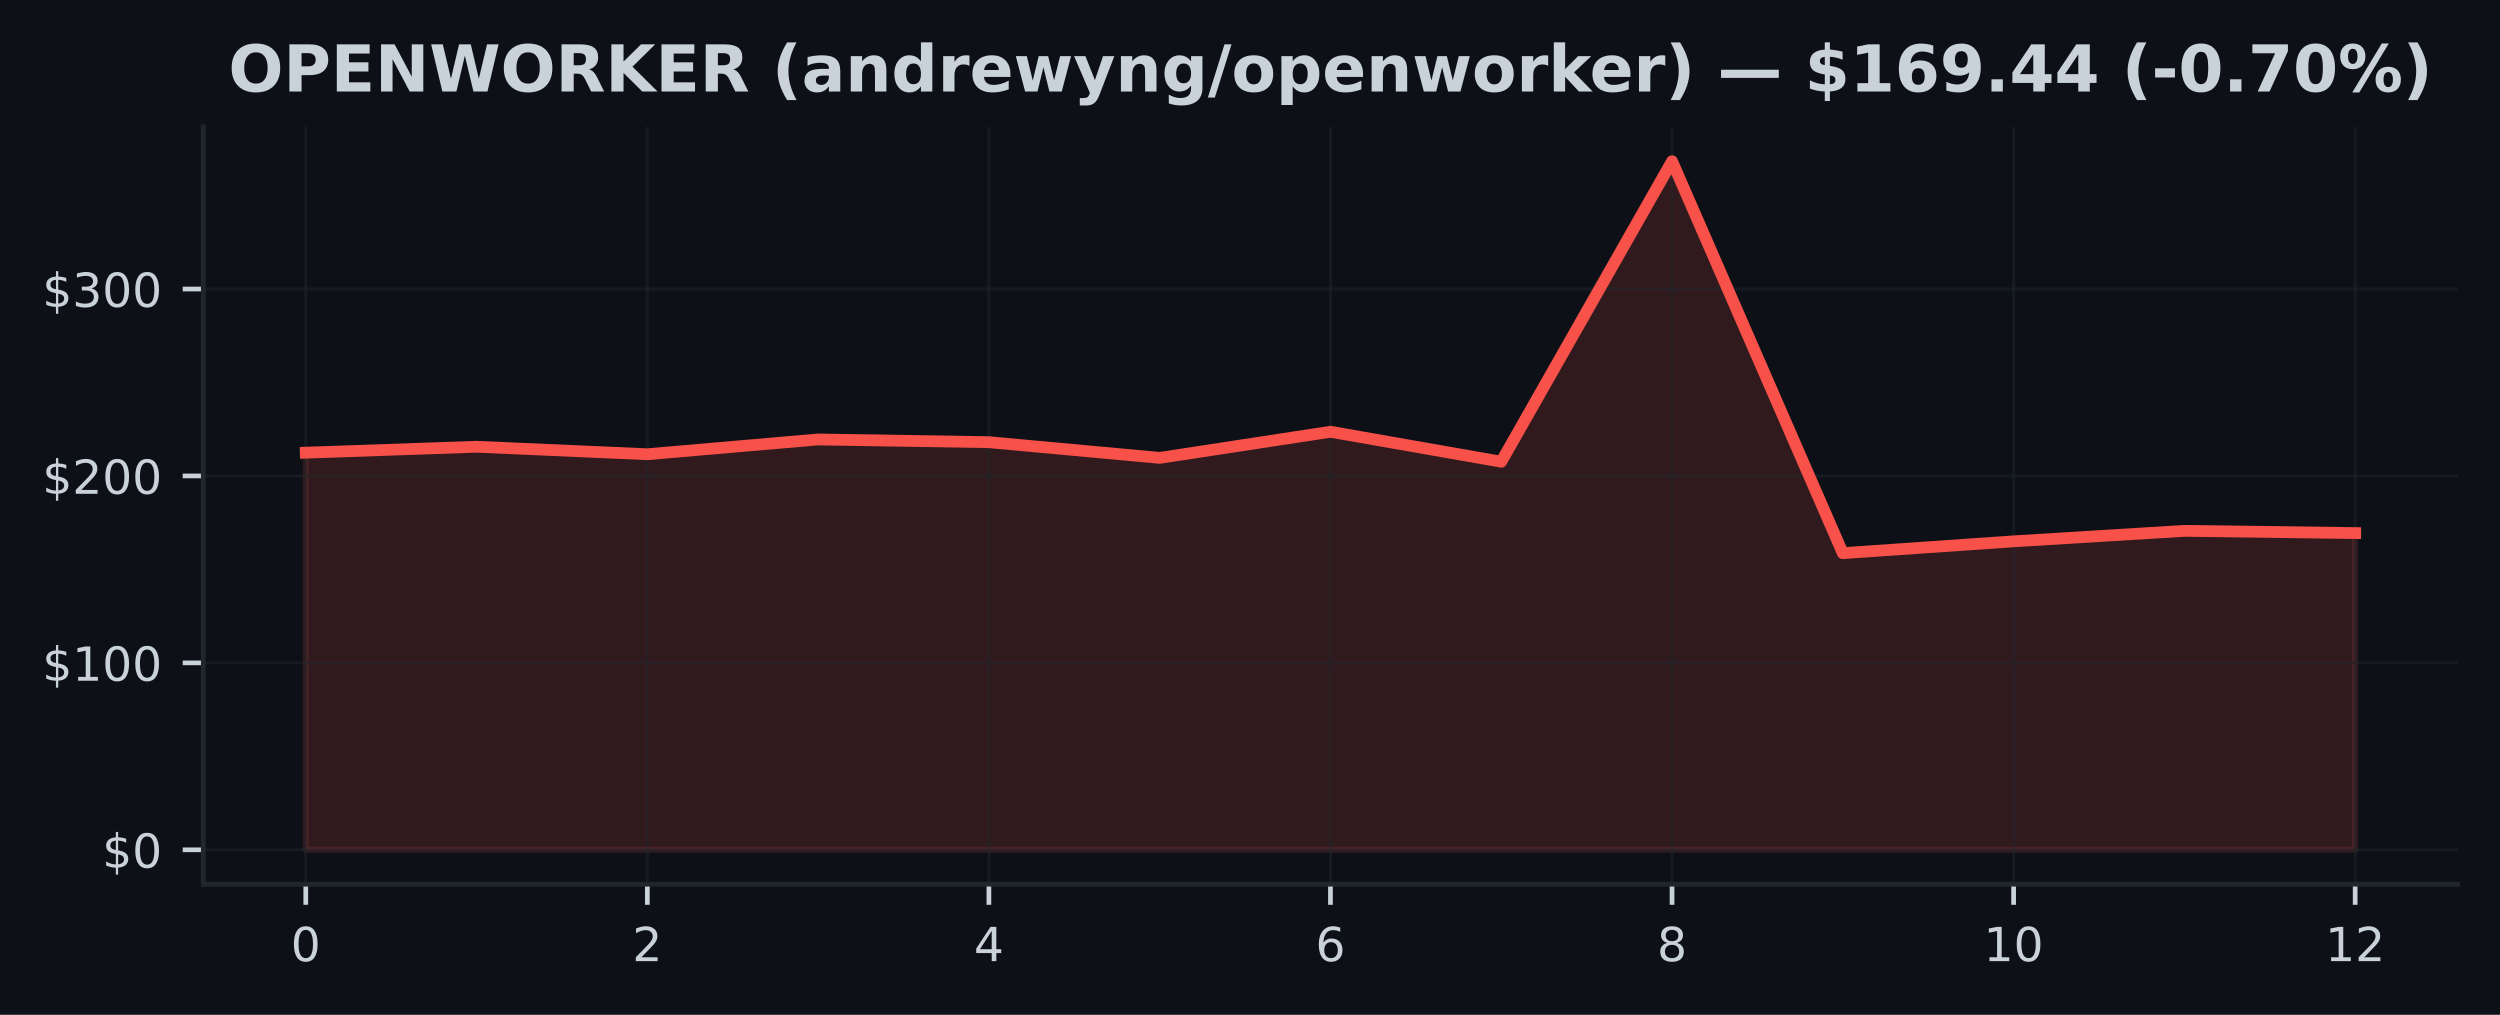
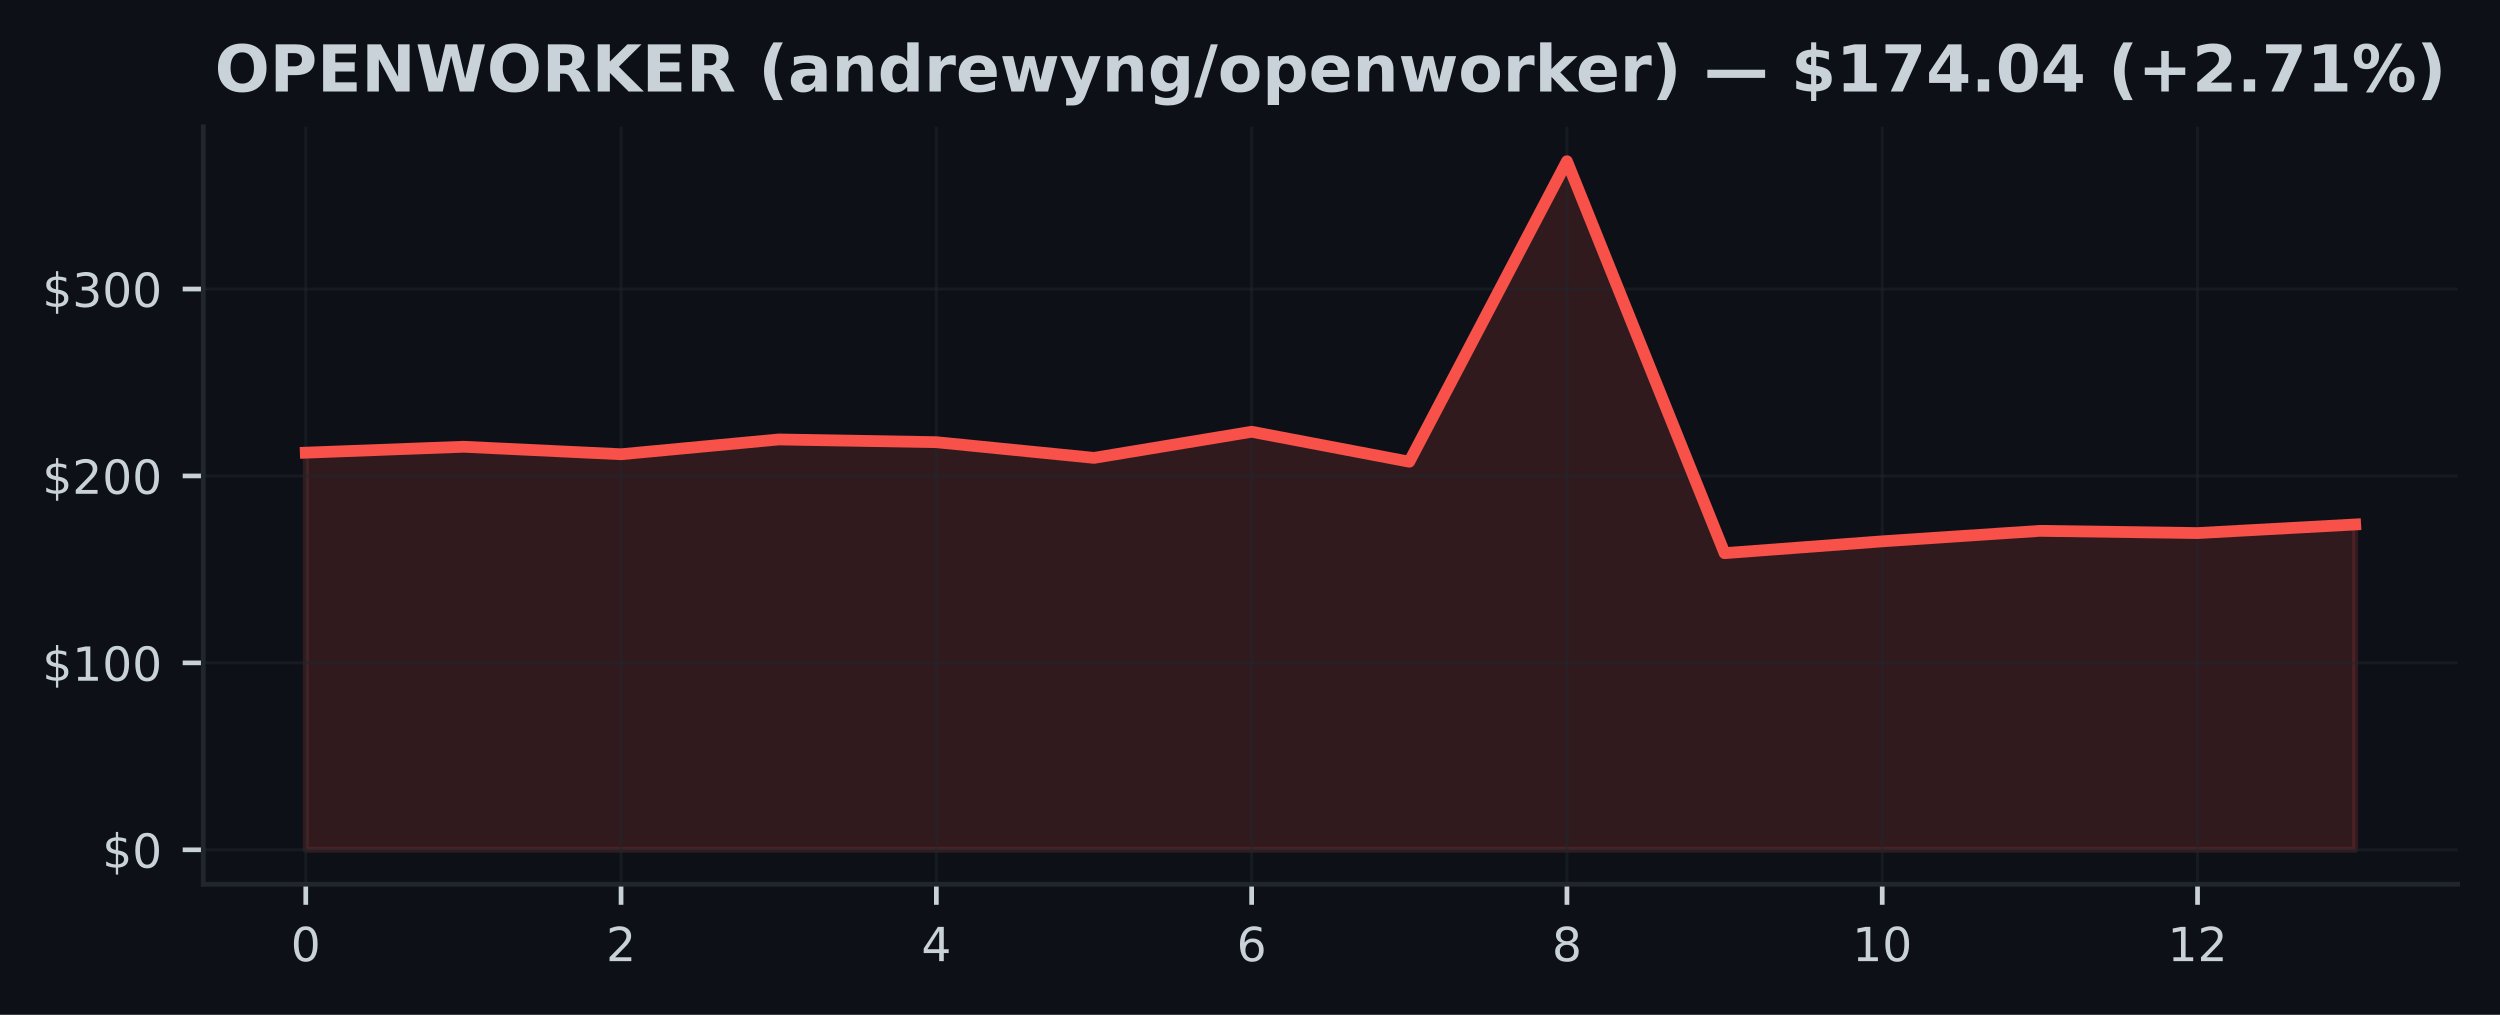
<svg xmlns="http://www.w3.org/2000/svg" xmlns:xlink="http://www.w3.org/1999/xlink" width="425pt" height="172.518pt" viewBox="0 0 425 172.518" version="1.1">
  <defs>
    <style type="text/css">*{stroke-linejoin: round; stroke-linecap: butt}</style>
  </defs>
  <g id="figure_1">
    <g id="patch_1">
      <path d="M 0 172.518  L 425 172.518  L 425 0  L 0 0  z " style="fill: #0d1117" />
    </g>
    <g id="axes_1">
      <g id="patch_2">
        <path d="M 34.56 150.318  L 417.8 150.318  L 417.8 21.558  L 34.56 21.558  z " style="fill: #0d1117" />
      </g>
      <g id="FillBetweenPolyCollection_1">
        <defs>
-           <path id="md07cdbb459" d="M 51.98 -28.053  L 51.98 -95.563  L 81.013 -96.571  L 110.047 -95.296  L 139.08 -97.81  L 168.113 -97.346  L 197.147 -94.677  L 226.18 -99.119  L 255.213 -94.025  L 284.247 -145.107  L 313.28 -78.48  L 342.313 -80.491  L 371.347 -82.274  L 400.38 -81.896  L 400.38 -28.053  L 400.38 -28.053  L 371.347 -28.053  L 342.313 -28.053  L 313.28 -28.053  L 284.247 -28.053  L 255.213 -28.053  L 226.18 -28.053  L 197.147 -28.053  L 168.113 -28.053  L 139.08 -28.053  L 110.047 -28.053  L 81.013 -28.053  L 51.98 -28.053  z " style="stroke: #f85149; stroke-opacity: 0.15" />
+           <path id="m6eade8dcf6" d="M 51.98 -28.053  L 51.98 -95.563  L 78.78 -96.571  L 105.58 -95.296  L 132.38 -97.81  L 159.18 -97.346  L 185.98 -94.677  L 212.78 -99.119  L 239.58 -94.025  L 266.38 -145.107  L 293.18 -78.48  L 319.98 -80.491  L 346.78 -82.274  L 373.58 -81.896  L 400.38 -83.358  L 400.38 -28.053  L 400.38 -28.053  L 373.58 -28.053  L 346.78 -28.053  L 319.98 -28.053  L 293.18 -28.053  L 266.38 -28.053  L 239.58 -28.053  L 212.78 -28.053  L 185.98 -28.053  L 159.18 -28.053  L 132.38 -28.053  L 105.58 -28.053  L 78.78 -28.053  L 51.98 -28.053  z " style="stroke: #f85149; stroke-opacity: 0.15" />
        </defs>
-         <g clip-path="url(#padfb573774)">
-           <use xlink:href="#md07cdbb459" x="0" y="172.518" style="fill: #f85149; fill-opacity: 0.15; stroke: #f85149; stroke-opacity: 0.15" />
+         <g clip-path="url(#p54cb5e0f3d)">
+           <use xlink:href="#m6eade8dcf6" x="0" y="172.518" style="fill: #f85149; fill-opacity: 0.15; stroke: #f85149; stroke-opacity: 0.15" />
        </g>
      </g>
      <g id="matplotlib.axis_1">
        <g id="xtick_1">
          <g id="line2d_1">
-             <path d="M 51.98 150.318  L 51.98 21.558  " clip-path="url(#padfb573774)" style="fill: none; stroke: #21262d; stroke-opacity: 0.5; stroke-width: 0.5; stroke-linecap: square" />
+             <path d="M 51.98 150.318  L 51.98 21.558  " clip-path="url(#p54cb5e0f3d)" style="fill: none; stroke: #21262d; stroke-opacity: 0.5; stroke-width: 0.5; stroke-linecap: square" />
          </g>
          <g id="line2d_2">
            <defs>
-               <path id="mbc7803c5d2" d="M 0 0  L 0 3.5  " style="stroke: #c9d1d9; stroke-width: 0.8" />
+               <path id="m8c07e1e81e" d="M 0 0  L 0 3.5  " style="stroke: #c9d1d9; stroke-width: 0.8" />
            </defs>
            <g>
-               <use xlink:href="#mbc7803c5d2" x="51.98" y="150.318" style="fill: #c9d1d9; stroke: #c9d1d9; stroke-width: 0.8" />
+               <use xlink:href="#m8c07e1e81e" x="51.98" y="150.318" style="fill: #c9d1d9; stroke: #c9d1d9; stroke-width: 0.8" />
            </g>
          </g>
          <g id="text_1">
            <g style="fill: #c9d1d9" transform="translate(49.435 163.3964) scale(0.08 -0.08)">
              <defs>
                <path id="DejaVuSans-13" d="M 2034 4250  Q 1547 4250 1301 3770  Q 1056 3291 1056 2328  Q 1056 1369 1301 889  Q 1547 409 2034 409  Q 2525 409 2770 889  Q 3016 1369 3016 2328  Q 3016 3291 2770 3770  Q 2525 4250 2034 4250  z M 2034 4750  Q 2819 4750 3233 4129  Q 3647 3509 3647 2328  Q 3647 1150 3233 529  Q 2819 -91 2034 -91  Q 1250 -91 836 529  Q 422 1150 422 2328  Q 422 3509 836 4129  Q 1250 4750 2034 4750  z " transform="scale(0.015625)" />
              </defs>
              <use xlink:href="#DejaVuSans-13" />
            </g>
          </g>
        </g>
        <g id="xtick_2">
          <g id="line2d_3">
-             <path d="M 110.047 150.318  L 110.047 21.558  " clip-path="url(#padfb573774)" style="fill: none; stroke: #21262d; stroke-opacity: 0.5; stroke-width: 0.5; stroke-linecap: square" />
+             <path d="M 105.58 150.318  L 105.58 21.558  " clip-path="url(#p54cb5e0f3d)" style="fill: none; stroke: #21262d; stroke-opacity: 0.5; stroke-width: 0.5; stroke-linecap: square" />
          </g>
          <g id="line2d_4">
            <g>
-               <use xlink:href="#mbc7803c5d2" x="110.047" y="150.318" style="fill: #c9d1d9; stroke: #c9d1d9; stroke-width: 0.8" />
+               <use xlink:href="#m8c07e1e81e" x="105.58" y="150.318" style="fill: #c9d1d9; stroke: #c9d1d9; stroke-width: 0.8" />
            </g>
          </g>
          <g id="text_2">
-             <g style="fill: #c9d1d9" transform="translate(107.5017 163.3964) scale(0.08 -0.08)">
+             <g style="fill: #c9d1d9" transform="translate(103.035 163.3964) scale(0.08 -0.08)">
              <defs>
                <path id="DejaVuSans-15" d="M 1228 531  L 3431 531  L 3431 0  L 469 0  L 469 531  Q 828 903 1448 1529  Q 2069 2156 2228 2338  Q 2531 2678 2651 2914  Q 2772 3150 2772 3378  Q 2772 3750 2511 3984  Q 2250 4219 1831 4219  Q 1534 4219 1204 4116  Q 875 4013 500 3803  L 500 4441  Q 881 4594 1212 4672  Q 1544 4750 1819 4750  Q 2544 4750 2975 4387  Q 3406 4025 3406 3419  Q 3406 3131 3298 2873  Q 3191 2616 2906 2266  Q 2828 2175 2409 1742  Q 1991 1309 1228 531  z " transform="scale(0.015625)" />
              </defs>
              <use xlink:href="#DejaVuSans-15" />
            </g>
          </g>
        </g>
        <g id="xtick_3">
          <g id="line2d_5">
-             <path d="M 168.113 150.318  L 168.113 21.558  " clip-path="url(#padfb573774)" style="fill: none; stroke: #21262d; stroke-opacity: 0.5; stroke-width: 0.5; stroke-linecap: square" />
+             <path d="M 159.18 150.318  L 159.18 21.558  " clip-path="url(#p54cb5e0f3d)" style="fill: none; stroke: #21262d; stroke-opacity: 0.5; stroke-width: 0.5; stroke-linecap: square" />
          </g>
          <g id="line2d_6">
            <g>
-               <use xlink:href="#mbc7803c5d2" x="168.113" y="150.318" style="fill: #c9d1d9; stroke: #c9d1d9; stroke-width: 0.8" />
+               <use xlink:href="#m8c07e1e81e" x="159.18" y="150.318" style="fill: #c9d1d9; stroke: #c9d1d9; stroke-width: 0.8" />
            </g>
          </g>
          <g id="text_3">
-             <g style="fill: #c9d1d9" transform="translate(165.5683 163.3964) scale(0.08 -0.08)">
+             <g style="fill: #c9d1d9" transform="translate(156.635 163.3964) scale(0.08 -0.08)">
              <defs>
                <path id="DejaVuSans-17" d="M 2419 4116  L 825 1625  L 2419 1625  L 2419 4116  z M 2253 4666  L 3047 4666  L 3047 1625  L 3713 1625  L 3713 1100  L 3047 1100  L 3047 0  L 2419 0  L 2419 1100  L 313 1100  L 313 1709  L 2253 4666  z " transform="scale(0.015625)" />
              </defs>
              <use xlink:href="#DejaVuSans-17" />
            </g>
          </g>
        </g>
        <g id="xtick_4">
          <g id="line2d_7">
-             <path d="M 226.18 150.318  L 226.18 21.558  " clip-path="url(#padfb573774)" style="fill: none; stroke: #21262d; stroke-opacity: 0.5; stroke-width: 0.5; stroke-linecap: square" />
+             <path d="M 212.78 150.318  L 212.78 21.558  " clip-path="url(#p54cb5e0f3d)" style="fill: none; stroke: #21262d; stroke-opacity: 0.5; stroke-width: 0.5; stroke-linecap: square" />
          </g>
          <g id="line2d_8">
            <g>
-               <use xlink:href="#mbc7803c5d2" x="226.18" y="150.318" style="fill: #c9d1d9; stroke: #c9d1d9; stroke-width: 0.8" />
+               <use xlink:href="#m8c07e1e81e" x="212.78" y="150.318" style="fill: #c9d1d9; stroke: #c9d1d9; stroke-width: 0.8" />
            </g>
          </g>
          <g id="text_4">
-             <g style="fill: #c9d1d9" transform="translate(223.635 163.3964) scale(0.08 -0.08)">
+             <g style="fill: #c9d1d9" transform="translate(210.235 163.3964) scale(0.08 -0.08)">
              <defs>
                <path id="DejaVuSans-19" d="M 2113 2584  Q 1688 2584 1439 2293  Q 1191 2003 1191 1497  Q 1191 994 1439 701  Q 1688 409 2113 409  Q 2538 409 2786 701  Q 3034 994 3034 1497  Q 3034 2003 2786 2293  Q 2538 2584 2113 2584  z M 3366 4563  L 3366 3988  Q 3128 4100 2886 4159  Q 2644 4219 2406 4219  Q 1781 4219 1451 3797  Q 1122 3375 1075 2522  Q 1259 2794 1537 2939  Q 1816 3084 2150 3084  Q 2853 3084 3261 2657  Q 3669 2231 3669 1497  Q 3669 778 3244 343  Q 2819 -91 2113 -91  Q 1303 -91 875 529  Q 447 1150 447 2328  Q 447 3434 972 4092  Q 1497 4750 2381 4750  Q 2619 4750 2861 4703  Q 3103 4656 3366 4563  z " transform="scale(0.015625)" />
              </defs>
              <use xlink:href="#DejaVuSans-19" />
            </g>
          </g>
        </g>
        <g id="xtick_5">
          <g id="line2d_9">
-             <path d="M 284.247 150.318  L 284.247 21.558  " clip-path="url(#padfb573774)" style="fill: none; stroke: #21262d; stroke-opacity: 0.5; stroke-width: 0.5; stroke-linecap: square" />
+             <path d="M 266.38 150.318  L 266.38 21.558  " clip-path="url(#p54cb5e0f3d)" style="fill: none; stroke: #21262d; stroke-opacity: 0.5; stroke-width: 0.5; stroke-linecap: square" />
          </g>
          <g id="line2d_10">
            <g>
-               <use xlink:href="#mbc7803c5d2" x="284.247" y="150.318" style="fill: #c9d1d9; stroke: #c9d1d9; stroke-width: 0.8" />
+               <use xlink:href="#m8c07e1e81e" x="266.38" y="150.318" style="fill: #c9d1d9; stroke: #c9d1d9; stroke-width: 0.8" />
            </g>
          </g>
          <g id="text_5">
-             <g style="fill: #c9d1d9" transform="translate(281.7017 163.3964) scale(0.08 -0.08)">
+             <g style="fill: #c9d1d9" transform="translate(263.835 163.3964) scale(0.08 -0.08)">
              <defs>
                <path id="DejaVuSans-1b" d="M 2034 2216  Q 1584 2216 1326 1975  Q 1069 1734 1069 1313  Q 1069 891 1326 650  Q 1584 409 2034 409  Q 2484 409 2743 651  Q 3003 894 3003 1313  Q 3003 1734 2745 1975  Q 2488 2216 2034 2216  z M 1403 2484  Q 997 2584 770 2862  Q 544 3141 544 3541  Q 544 4100 942 4425  Q 1341 4750 2034 4750  Q 2731 4750 3128 4425  Q 3525 4100 3525 3541  Q 3525 3141 3298 2862  Q 3072 2584 2669 2484  Q 3125 2378 3379 2068  Q 3634 1759 3634 1313  Q 3634 634 3220 271  Q 2806 -91 2034 -91  Q 1263 -91 848 271  Q 434 634 434 1313  Q 434 1759 690 2068  Q 947 2378 1403 2484  z M 1172 3481  Q 1172 3119 1398 2916  Q 1625 2713 2034 2713  Q 2441 2713 2670 2916  Q 2900 3119 2900 3481  Q 2900 3844 2670 4047  Q 2441 4250 2034 4250  Q 1625 4250 1398 4047  Q 1172 3844 1172 3481  z " transform="scale(0.015625)" />
              </defs>
              <use xlink:href="#DejaVuSans-1b" />
            </g>
          </g>
        </g>
        <g id="xtick_6">
          <g id="line2d_11">
-             <path d="M 342.313 150.318  L 342.313 21.558  " clip-path="url(#padfb573774)" style="fill: none; stroke: #21262d; stroke-opacity: 0.5; stroke-width: 0.5; stroke-linecap: square" />
+             <path d="M 319.98 150.318  L 319.98 21.558  " clip-path="url(#p54cb5e0f3d)" style="fill: none; stroke: #21262d; stroke-opacity: 0.5; stroke-width: 0.5; stroke-linecap: square" />
          </g>
          <g id="line2d_12">
            <g>
-               <use xlink:href="#mbc7803c5d2" x="342.313" y="150.318" style="fill: #c9d1d9; stroke: #c9d1d9; stroke-width: 0.8" />
+               <use xlink:href="#m8c07e1e81e" x="319.98" y="150.318" style="fill: #c9d1d9; stroke: #c9d1d9; stroke-width: 0.8" />
            </g>
          </g>
          <g id="text_6">
-             <g style="fill: #c9d1d9" transform="translate(337.2233 163.3964) scale(0.08 -0.08)">
+             <g style="fill: #c9d1d9" transform="translate(314.89 163.3964) scale(0.08 -0.08)">
              <defs>
                <path id="DejaVuSans-14" d="M 794 531  L 1825 531  L 1825 4091  L 703 3866  L 703 4441  L 1819 4666  L 2450 4666  L 2450 531  L 3481 531  L 3481 0  L 794 0  L 794 531  z " transform="scale(0.015625)" />
              </defs>
              <use xlink:href="#DejaVuSans-14" />
              <use xlink:href="#DejaVuSans-13" transform="translate(63.625 0)" />
            </g>
          </g>
        </g>
        <g id="xtick_7">
          <g id="line2d_13">
-             <path d="M 400.38 150.318  L 400.38 21.558  " clip-path="url(#padfb573774)" style="fill: none; stroke: #21262d; stroke-opacity: 0.5; stroke-width: 0.5; stroke-linecap: square" />
+             <path d="M 373.58 150.318  L 373.58 21.558  " clip-path="url(#p54cb5e0f3d)" style="fill: none; stroke: #21262d; stroke-opacity: 0.5; stroke-width: 0.5; stroke-linecap: square" />
          </g>
          <g id="line2d_14">
            <g>
-               <use xlink:href="#mbc7803c5d2" x="400.38" y="150.318" style="fill: #c9d1d9; stroke: #c9d1d9; stroke-width: 0.8" />
+               <use xlink:href="#m8c07e1e81e" x="373.58" y="150.318" style="fill: #c9d1d9; stroke: #c9d1d9; stroke-width: 0.8" />
            </g>
          </g>
          <g id="text_7">
-             <g style="fill: #c9d1d9" transform="translate(395.29 163.3964) scale(0.08 -0.08)">
+             <g style="fill: #c9d1d9" transform="translate(368.49 163.3964) scale(0.08 -0.08)">
              <use xlink:href="#DejaVuSans-14" />
              <use xlink:href="#DejaVuSans-15" transform="translate(63.625 0)" />
            </g>
          </g>
        </g>
      </g>
      <g id="matplotlib.axis_2">
        <g id="ytick_1">
          <g id="line2d_15">
-             <path d="M 34.56 144.466  L 417.8 144.466  " clip-path="url(#padfb573774)" style="fill: none; stroke: #21262d; stroke-opacity: 0.5; stroke-width: 0.5; stroke-linecap: square" />
+             <path d="M 34.56 144.466  L 417.8 144.466  " clip-path="url(#p54cb5e0f3d)" style="fill: none; stroke: #21262d; stroke-opacity: 0.5; stroke-width: 0.5; stroke-linecap: square" />
          </g>
          <g id="line2d_16">
            <defs>
-               <path id="mcbe2acb39a" d="M 0 0  L -3.5 0  " style="stroke: #c9d1d9; stroke-width: 0.8" />
+               <path id="m4d45f095fe" d="M 0 0  L -3.5 0  " style="stroke: #c9d1d9; stroke-width: 0.8" />
            </defs>
            <g>
-               <use xlink:href="#mcbe2acb39a" x="34.56" y="144.466" style="fill: #c9d1d9; stroke: #c9d1d9; stroke-width: 0.8" />
+               <use xlink:href="#m4d45f095fe" x="34.56" y="144.466" style="fill: #c9d1d9; stroke: #c9d1d9; stroke-width: 0.8" />
            </g>
          </g>
          <g id="text_8">
            <g style="fill: #c9d1d9" transform="translate(17.38 147.5049) scale(0.08 -0.08)">
              <defs>
                <path id="DejaVuSans-7" d="M 2163 -941  L 1850 -941  L 1847 0  Q 1519 6 1191 76  Q 863 147 531 288  L 531 850  Q 850 650 1176 548  Q 1503 447 1850 444  L 1850 1869  Q 1159 1981 845 2250  Q 531 2519 531 2988  Q 531 3497 872 3790  Q 1213 4084 1850 4128  L 1850 4863  L 2163 4863  L 2163 4138  Q 2453 4125 2725 4076  Q 2997 4028 3256 3944  L 3256 3397  Q 2997 3528 2723 3600  Q 2450 3672 2163 3684  L 2163 2350  Q 2872 2241 3206 1959  Q 3541 1678 3541 1191  Q 3541 663 3186 358  Q 2831 53 2163 6  L 2163 -941  z M 1850 2406  L 1850 3688  Q 1488 3647 1297 3481  Q 1106 3316 1106 3041  Q 1106 2772 1282 2622  Q 1459 2472 1850 2406  z M 2163 1806  L 2163 453  Q 2559 506 2761 678  Q 2963 850 2963 1131  Q 2963 1406 2770 1568  Q 2578 1731 2163 1806  z " transform="scale(0.015625)" />
              </defs>
              <use xlink:href="#DejaVuSans-7" />
              <use xlink:href="#DejaVuSans-13" transform="translate(63.625 0)" />
            </g>
          </g>
        </g>
        <g id="ytick_2">
          <g id="line2d_17">
-             <path d="M 34.56 112.688  L 417.8 112.688  " clip-path="url(#padfb573774)" style="fill: none; stroke: #21262d; stroke-opacity: 0.5; stroke-width: 0.5; stroke-linecap: square" />
+             <path d="M 34.56 112.688  L 417.8 112.688  " clip-path="url(#p54cb5e0f3d)" style="fill: none; stroke: #21262d; stroke-opacity: 0.5; stroke-width: 0.5; stroke-linecap: square" />
          </g>
          <g id="line2d_18">
            <g>
-               <use xlink:href="#mcbe2acb39a" x="34.56" y="112.688" style="fill: #c9d1d9; stroke: #c9d1d9; stroke-width: 0.8" />
+               <use xlink:href="#m4d45f095fe" x="34.56" y="112.688" style="fill: #c9d1d9; stroke: #c9d1d9; stroke-width: 0.8" />
            </g>
          </g>
          <g id="text_9">
            <g style="fill: #c9d1d9" transform="translate(7.2 115.7277) scale(0.08 -0.08)">
              <use xlink:href="#DejaVuSans-7" />
              <use xlink:href="#DejaVuSans-14" transform="translate(63.625 0)" />
              <use xlink:href="#DejaVuSans-13" transform="translate(127.25 0)" />
              <use xlink:href="#DejaVuSans-13" transform="translate(190.875 0)" />
            </g>
          </g>
        </g>
        <g id="ytick_3">
          <g id="line2d_19">
-             <path d="M 34.56 80.911  L 417.8 80.911  " clip-path="url(#padfb573774)" style="fill: none; stroke: #21262d; stroke-opacity: 0.5; stroke-width: 0.5; stroke-linecap: square" />
+             <path d="M 34.56 80.911  L 417.8 80.911  " clip-path="url(#p54cb5e0f3d)" style="fill: none; stroke: #21262d; stroke-opacity: 0.5; stroke-width: 0.5; stroke-linecap: square" />
          </g>
          <g id="line2d_20">
            <g>
-               <use xlink:href="#mcbe2acb39a" x="34.56" y="80.911" style="fill: #c9d1d9; stroke: #c9d1d9; stroke-width: 0.8" />
+               <use xlink:href="#m4d45f095fe" x="34.56" y="80.911" style="fill: #c9d1d9; stroke: #c9d1d9; stroke-width: 0.8" />
            </g>
          </g>
          <g id="text_10">
            <g style="fill: #c9d1d9" transform="translate(7.2 83.9505) scale(0.08 -0.08)">
              <use xlink:href="#DejaVuSans-7" />
              <use xlink:href="#DejaVuSans-15" transform="translate(63.625 0)" />
              <use xlink:href="#DejaVuSans-13" transform="translate(127.25 0)" />
              <use xlink:href="#DejaVuSans-13" transform="translate(190.875 0)" />
            </g>
          </g>
        </g>
        <g id="ytick_4">
          <g id="line2d_21">
-             <path d="M 34.56 49.134  L 417.8 49.134  " clip-path="url(#padfb573774)" style="fill: none; stroke: #21262d; stroke-opacity: 0.5; stroke-width: 0.5; stroke-linecap: square" />
+             <path d="M 34.56 49.134  L 417.8 49.134  " clip-path="url(#p54cb5e0f3d)" style="fill: none; stroke: #21262d; stroke-opacity: 0.5; stroke-width: 0.5; stroke-linecap: square" />
          </g>
          <g id="line2d_22">
            <g>
-               <use xlink:href="#mcbe2acb39a" x="34.56" y="49.134" style="fill: #c9d1d9; stroke: #c9d1d9; stroke-width: 0.8" />
+               <use xlink:href="#m4d45f095fe" x="34.56" y="49.134" style="fill: #c9d1d9; stroke: #c9d1d9; stroke-width: 0.8" />
            </g>
          </g>
          <g id="text_11">
            <g style="fill: #c9d1d9" transform="translate(7.2 52.17329) scale(0.08 -0.08)">
              <defs>
                <path id="DejaVuSans-16" d="M 2597 2516  Q 3050 2419 3304 2112  Q 3559 1806 3559 1356  Q 3559 666 3084 287  Q 2609 -91 1734 -91  Q 1441 -91 1130 -33  Q 819 25 488 141  L 488 750  Q 750 597 1062 519  Q 1375 441 1716 441  Q 2309 441 2620 675  Q 2931 909 2931 1356  Q 2931 1769 2642 2001  Q 2353 2234 1838 2234  L 1294 2234  L 1294 2753  L 1863 2753  Q 2328 2753 2575 2939  Q 2822 3125 2822 3475  Q 2822 3834 2567 4026  Q 2313 4219 1838 4219  Q 1578 4219 1281 4162  Q 984 4106 628 3988  L 628 4550  Q 988 4650 1302 4700  Q 1616 4750 1894 4750  Q 2613 4750 3031 4423  Q 3450 4097 3450 3541  Q 3450 3153 3228 2886  Q 3006 2619 2597 2516  z " transform="scale(0.015625)" />
              </defs>
              <use xlink:href="#DejaVuSans-7" />
              <use xlink:href="#DejaVuSans-16" transform="translate(63.625 0)" />
              <use xlink:href="#DejaVuSans-13" transform="translate(127.25 0)" />
              <use xlink:href="#DejaVuSans-13" transform="translate(190.875 0)" />
            </g>
          </g>
        </g>
      </g>
      <g id="line2d_23">
-         <path d="M 51.98 76.955  L 81.013 75.948  L 110.047 77.222  L 139.08 74.708  L 168.113 75.172  L 197.147 77.841  L 226.18 73.399  L 255.213 78.493  L 284.247 27.411  L 313.28 94.038  L 342.313 92.027  L 371.347 90.244  L 400.38 90.622  " clip-path="url(#padfb573774)" style="fill: none; stroke: #f85149; stroke-width: 2; stroke-linecap: square" />
+         <path d="M 51.98 76.955  L 78.78 75.948  L 105.58 77.222  L 132.38 74.708  L 159.18 75.172  L 185.98 77.841  L 212.78 73.399  L 239.58 78.493  L 266.38 27.411  L 293.18 94.038  L 319.98 92.027  L 346.78 90.244  L 373.58 90.622  L 400.38 89.16  " clip-path="url(#p54cb5e0f3d)" style="fill: none; stroke: #f85149; stroke-width: 2; stroke-linecap: square" />
      </g>
      <g id="patch_3">
        <path d="M 34.56 150.318  L 34.56 21.558  " style="fill: none; stroke: #21262d; stroke-width: 0.8; stroke-linejoin: miter; stroke-linecap: square" />
      </g>
      <g id="patch_4">
        <path d="M 34.56 150.318  L 417.8 150.318  " style="fill: none; stroke: #21262d; stroke-width: 0.8; stroke-linejoin: miter; stroke-linecap: square" />
      </g>
      <g id="text_12">
-         <g style="fill: #c9d1d9" transform="translate(38.83453 15.55828) scale(0.11 -0.11)">
+         <g style="fill: #c9d1d9" transform="translate(36.5082 15.55828) scale(0.11 -0.11)">
          <defs>
            <path id="DejaVuSans-Bold-32" d="M 2719 3878  Q 2169 3878 1866 3472  Q 1563 3066 1563 2328  Q 1563 1594 1866 1187  Q 2169 781 2719 781  Q 3272 781 3575 1187  Q 3878 1594 3878 2328  Q 3878 3066 3575 3472  Q 3272 3878 2719 3878  z M 2719 4750  Q 3844 4750 4481 4106  Q 5119 3463 5119 2328  Q 5119 1197 4481 553  Q 3844 -91 2719 -91  Q 1597 -91 958 553  Q 319 1197 319 2328  Q 319 3463 958 4106  Q 1597 4750 2719 4750  z " transform="scale(0.015625)" />
            <path id="DejaVuSans-Bold-33" d="M 588 4666  L 2584 4666  Q 3475 4666 3951 4270  Q 4428 3875 4428 3144  Q 4428 2409 3951 2014  Q 3475 1619 2584 1619  L 1791 1619  L 1791 0  L 588 0  L 588 4666  z M 1791 3794  L 1791 2491  L 2456 2491  Q 2806 2491 2997 2661  Q 3188 2831 3188 3144  Q 3188 3456 2997 3625  Q 2806 3794 2456 3794  L 1791 3794  z " transform="scale(0.015625)" />
            <path id="DejaVuSans-Bold-28" d="M 588 4666  L 3834 4666  L 3834 3756  L 1791 3756  L 1791 2888  L 3713 2888  L 3713 1978  L 1791 1978  L 1791 909  L 3903 909  L 3903 0  L 588 0  L 588 4666  z " transform="scale(0.015625)" />
            <path id="DejaVuSans-Bold-31" d="M 588 4666  L 1931 4666  L 3628 1466  L 3628 4666  L 4769 4666  L 4769 0  L 3425 0  L 1728 3200  L 1728 0  L 588 0  L 588 4666  z " transform="scale(0.015625)" />
            <path id="DejaVuSans-Bold-3a" d="M 191 4666  L 1344 4666  L 2150 1275  L 2950 4666  L 4109 4666  L 4909 1275  L 5716 4666  L 6859 4666  L 5759 0  L 4372 0  L 3525 3547  L 2688 0  L 1300 0  L 191 4666  z " transform="scale(0.015625)" />
            <path id="DejaVuSans-Bold-35" d="M 2297 2597  Q 2675 2597 2839 2737  Q 3003 2878 3003 3200  Q 3003 3519 2839 3656  Q 2675 3794 2297 3794  L 1791 3794  L 1791 2597  L 2297 2597  z M 1791 1766  L 1791 0  L 588 0  L 588 4666  L 2425 4666  Q 3347 4666 3776 4356  Q 4206 4047 4206 3378  Q 4206 2916 3982 2619  Q 3759 2322 3309 2181  Q 3556 2125 3751 1926  Q 3947 1728 4147 1325  L 4800 0  L 3519 0  L 2950 1159  Q 2778 1509 2601 1637  Q 2425 1766 2131 1766  L 1791 1766  z " transform="scale(0.015625)" />
            <path id="DejaVuSans-Bold-2e" d="M 588 4666  L 1791 4666  L 1791 2963  L 3525 4666  L 4922 4666  L 2675 2456  L 5153 0  L 3647 0  L 1791 1838  L 1791 0  L 588 0  L 588 4666  z " transform="scale(0.015625)" />
            <path id="DejaVuSans-Bold-3" transform="scale(0.015625)" />
            <path id="DejaVuSans-Bold-b" d="M 2413 -844  L 1484 -844  Q 1006 -72 778 623  Q 550 1319 550 2003  Q 550 2688 779 3389  Q 1009 4091 1484 4856  L 2413 4856  Q 2013 4116 1813 3408  Q 1613 2700 1613 2009  Q 1613 1319 1811 609  Q 2009 -100 2413 -844  z " transform="scale(0.015625)" />
            <path id="DejaVuSans-Bold-44" d="M 2106 1575  Q 1756 1575 1579 1456  Q 1403 1338 1403 1106  Q 1403 894 1545 773  Q 1688 653 1941 653  Q 2256 653 2472 879  Q 2688 1106 2688 1447  L 2688 1575  L 2106 1575  z M 3816 1997  L 3816 0  L 2688 0  L 2688 519  Q 2463 200 2181 54  Q 1900 -91 1497 -91  Q 953 -91 614 226  Q 275 544 275 1050  Q 275 1666 698 1953  Q 1122 2241 2028 2241  L 2688 2241  L 2688 2328  Q 2688 2594 2478 2717  Q 2269 2841 1825 2841  Q 1466 2841 1156 2769  Q 847 2697 581 2553  L 581 3406  Q 941 3494 1303 3539  Q 1666 3584 2028 3584  Q 2975 3584 3395 3211  Q 3816 2838 3816 1997  z " transform="scale(0.015625)" />
            <path id="DejaVuSans-Bold-51" d="M 4056 2131  L 4056 0  L 2931 0  L 2931 347  L 2931 1631  Q 2931 2084 2911 2256  Q 2891 2428 2841 2509  Q 2775 2619 2662 2680  Q 2550 2741 2406 2741  Q 2056 2741 1856 2470  Q 1656 2200 1656 1722  L 1656 0  L 538 0  L 538 3500  L 1656 3500  L 1656 2988  Q 1909 3294 2193 3439  Q 2478 3584 2822 3584  Q 3428 3584 3742 3212  Q 4056 2841 4056 2131  z " transform="scale(0.015625)" />
            <path id="DejaVuSans-Bold-47" d="M 2919 2988  L 2919 4863  L 4044 4863  L 4044 0  L 2919 0  L 2919 506  Q 2688 197 2409 53  Q 2131 -91 1766 -91  Q 1119 -91 703 423  Q 288 938 288 1747  Q 288 2556 703 3070  Q 1119 3584 1766 3584  Q 2128 3584 2408 3439  Q 2688 3294 2919 2988  z M 2181 722  Q 2541 722 2730 984  Q 2919 1247 2919 1747  Q 2919 2247 2730 2509  Q 2541 2772 2181 2772  Q 1825 2772 1636 2509  Q 1447 2247 1447 1747  Q 1447 1247 1636 984  Q 1825 722 2181 722  z " transform="scale(0.015625)" />
            <path id="DejaVuSans-Bold-55" d="M 3138 2547  Q 2991 2616 2845 2648  Q 2700 2681 2553 2681  Q 2122 2681 1889 2404  Q 1656 2128 1656 1613  L 1656 0  L 538 0  L 538 3500  L 1656 3500  L 1656 2925  Q 1872 3269 2151 3426  Q 2431 3584 2822 3584  Q 2878 3584 2943 3579  Q 3009 3575 3134 3559  L 3138 2547  z " transform="scale(0.015625)" />
            <path id="DejaVuSans-Bold-48" d="M 4031 1759  L 4031 1441  L 1416 1441  Q 1456 1047 1700 850  Q 1944 653 2381 653  Q 2734 653 3104 758  Q 3475 863 3866 1075  L 3866 213  Q 3469 63 3072 -14  Q 2675 -91 2278 -91  Q 1328 -91 801 392  Q 275 875 275 1747  Q 275 2603 792 3093  Q 1309 3584 2216 3584  Q 3041 3584 3536 3087  Q 4031 2591 4031 1759  z M 2881 2131  Q 2881 2450 2695 2645  Q 2509 2841 2209 2841  Q 1884 2841 1681 2658  Q 1478 2475 1428 2131  L 2881 2131  z " transform="scale(0.015625)" />
            <path id="DejaVuSans-Bold-5a" d="M 225 3500  L 1313 3500  L 1900 1088  L 2491 3500  L 3425 3500  L 4013 1113  L 4603 3500  L 5691 3500  L 4769 0  L 3547 0  L 2956 2406  L 2369 0  L 1147 0  L 225 3500  z " transform="scale(0.015625)" />
            <path id="DejaVuSans-Bold-5c" d="M 78 3500  L 1197 3500  L 2138 1125  L 2938 3500  L 4056 3500  L 2584 -331  Q 2363 -916 2067 -1148  Q 1772 -1381 1288 -1381  L 641 -1381  L 641 -647  L 991 -647  Q 1275 -647 1404 -556  Q 1534 -466 1606 -231  L 1638 -134  L 78 3500  z " transform="scale(0.015625)" />
            <path id="DejaVuSans-Bold-4a" d="M 2919 594  Q 2688 288 2409 144  Q 2131 0 1766 0  Q 1125 0 706 504  Q 288 1009 288 1791  Q 288 2575 706 3076  Q 1125 3578 1766 3578  Q 2131 3578 2409 3434  Q 2688 3291 2919 2981  L 2919 3500  L 4044 3500  L 4044 353  Q 4044 -491 3511 -936  Q 2978 -1381 1966 -1381  Q 1638 -1381 1331 -1331  Q 1025 -1281 716 -1178  L 716 -306  Q 1009 -475 1290 -558  Q 1572 -641 1856 -641  Q 2406 -641 2662 -400  Q 2919 -159 2919 353  L 2919 594  z M 2181 2772  Q 1834 2772 1640 2515  Q 1447 2259 1447 1791  Q 1447 1309 1634 1061  Q 1822 813 2181 813  Q 2531 813 2725 1069  Q 2919 1325 2919 1791  Q 2919 2259 2725 2515  Q 2531 2772 2181 2772  z " transform="scale(0.015625)" />
            <path id="DejaVuSans-Bold-12" d="M 1644 4666  L 2338 4666  L 691 -594  L 0 -594  L 1644 4666  z " transform="scale(0.015625)" />
            <path id="DejaVuSans-Bold-52" d="M 2203 2784  Q 1831 2784 1636 2517  Q 1441 2250 1441 1747  Q 1441 1244 1636 976  Q 1831 709 2203 709  Q 2569 709 2762 976  Q 2956 1244 2956 1747  Q 2956 2250 2762 2517  Q 2569 2784 2203 2784  z M 2203 3584  Q 3106 3584 3614 3096  Q 4122 2609 4122 1747  Q 4122 884 3614 396  Q 3106 -91 2203 -91  Q 1297 -91 786 396  Q 275 884 275 1747  Q 275 2609 786 3096  Q 1297 3584 2203 3584  z " transform="scale(0.015625)" />
            <path id="DejaVuSans-Bold-53" d="M 1656 506  L 1656 -1331  L 538 -1331  L 538 3500  L 1656 3500  L 1656 2988  Q 1888 3294 2169 3439  Q 2450 3584 2816 3584  Q 3463 3584 3878 3070  Q 4294 2556 4294 1747  Q 4294 938 3878 423  Q 3463 -91 2816 -91  Q 2450 -91 2169 54  Q 1888 200 1656 506  z M 2400 2772  Q 2041 2772 1848 2508  Q 1656 2244 1656 1747  Q 1656 1250 1848 986  Q 2041 722 2400 722  Q 2759 722 2948 984  Q 3138 1247 3138 1747  Q 3138 2247 2948 2509  Q 2759 2772 2400 2772  z " transform="scale(0.015625)" />
            <path id="DejaVuSans-Bold-4e" d="M 538 4863  L 1656 4863  L 1656 2216  L 2944 3500  L 4244 3500  L 2534 1894  L 4378 0  L 3022 0  L 1656 1459  L 1656 0  L 538 0  L 538 4863  z " transform="scale(0.015625)" />
            <path id="DejaVuSans-Bold-c" d="M 513 -844  Q 913 -100 1113 609  Q 1313 1319 1313 2009  Q 1313 2700 1113 3408  Q 913 4116 513 4856  L 1441 4856  Q 1916 4091 2145 3389  Q 2375 2688 2375 2003  Q 2375 1319 2147 623  Q 1919 -72 1441 -844  L 513 -844  z " transform="scale(0.015625)" />
            <path id="DejaVuSans-Bold-af6" d="M 344 2156  L 6056 2156  L 6056 1350  L 344 1350  L 344 2156  z " transform="scale(0.015625)" />
            <path id="DejaVuSans-Bold-7" d="M 2484 -941  L 1978 -941  L 1975 0  Q 1584 16 1218 87  Q 853 159 506 288  L 506 1106  Q 866 922 1233 823  Q 1600 725 1978 713  L 1978 1684  L 1875 1703  Q 1128 1834 814 2115  Q 500 2397 500 2925  Q 500 3484 883 3798  Q 1266 4113 1975 4141  L 1978 4863  L 2484 4863  L 2484 4153  Q 2797 4128 3109 4075  Q 3422 4022 3738 3938  L 3738 3144  Q 3425 3275 3112 3348  Q 2800 3422 2484 3438  L 2484 2541  L 2584 2522  Q 3378 2397 3698 2105  Q 4019 1813 4019 1241  Q 4019 666 3637 358  Q 3256 50 2484 6  L 2484 -941  z M 1978 2613  L 1978 3428  Q 1756 3416 1623 3308  Q 1491 3200 1491 3034  Q 1491 2850 1612 2745  Q 1734 2641 1978 2613  z M 2484 1594  L 2484 725  Q 2756 728 2892 831  Q 3028 934 3028 1141  Q 3028 1353 2903 1458  Q 2778 1563 2484 1594  z " transform="scale(0.015625)" />
            <path id="DejaVuSans-Bold-14" d="M 750 831  L 1813 831  L 1813 3847  L 722 3622  L 722 4441  L 1806 4666  L 2950 4666  L 2950 831  L 4013 831  L 4013 0  L 750 0  L 750 831  z " transform="scale(0.015625)" />
-             <path id="DejaVuSans-Bold-19" d="M 2316 2303  Q 2000 2303 1842 2098  Q 1684 1894 1684 1484  Q 1684 1075 1842 870  Q 2000 666 2316 666  Q 2634 666 2792 870  Q 2950 1075 2950 1484  Q 2950 1894 2792 2098  Q 2634 2303 2316 2303  z M 3803 4544  L 3803 3681  Q 3506 3822 3243 3889  Q 2981 3956 2731 3956  Q 2194 3956 1894 3657  Q 1594 3359 1544 2772  Q 1750 2925 1990 3001  Q 2231 3078 2516 3078  Q 3231 3078 3670 2659  Q 4109 2241 4109 1563  Q 4109 813 3618 361  Q 3128 -91 2303 -91  Q 1394 -91 895 523  Q 397 1138 397 2266  Q 397 3422 980 4083  Q 1563 4744 2578 4744  Q 2900 4744 3203 4694  Q 3506 4644 3803 4544  z " transform="scale(0.015625)" />
-             <path id="DejaVuSans-Bold-1c" d="M 641 103  L 641 966  Q 928 831 1190 764  Q 1453 697 1709 697  Q 2247 697 2547 995  Q 2847 1294 2900 1881  Q 2688 1725 2447 1647  Q 2206 1569 1925 1569  Q 1209 1569 770 1986  Q 331 2403 331 3084  Q 331 3838 820 4291  Q 1309 4744 2131 4744  Q 3044 4744 3544 4128  Q 4044 3513 4044 2388  Q 4044 1231 3459 570  Q 2875 -91 1856 -91  Q 1528 -91 1228 -42  Q 928 6 641 103  z M 2125 2350  Q 2441 2350 2600 2554  Q 2759 2759 2759 3169  Q 2759 3575 2600 3781  Q 2441 3988 2125 3988  Q 1809 3988 1650 3781  Q 1491 3575 1491 3169  Q 1491 2759 1650 2554  Q 1809 2350 2125 2350  z " transform="scale(0.015625)" />
+             <path id="DejaVuSans-Bold-1a" d="M 428 4666  L 3944 4666  L 3944 3988  L 2125 0  L 953 0  L 2675 3781  L 428 3781  L 428 4666  z " transform="scale(0.015625)" />
+             <path id="DejaVuSans-Bold-17" d="M 2356 3675  L 1038 1722  L 2356 1722  L 2356 3675  z M 2156 4666  L 3494 4666  L 3494 1722  L 4159 1722  L 4159 850  L 3494 850  L 3494 0  L 2356 0  L 2356 850  L 288 850  L 288 1881  L 2156 4666  z " transform="scale(0.015625)" />
            <path id="DejaVuSans-Bold-11" d="M 653 1209  L 1778 1209  L 1778 0  L 653 0  L 653 1209  z " transform="scale(0.015625)" />
-             <path id="DejaVuSans-Bold-17" d="M 2356 3675  L 1038 1722  L 2356 1722  L 2356 3675  z M 2156 4666  L 3494 4666  L 3494 1722  L 4159 1722  L 4159 850  L 3494 850  L 3494 0  L 2356 0  L 2356 850  L 288 850  L 288 1881  L 2156 4666  z " transform="scale(0.015625)" />
-             <path id="DejaVuSans-Bold-10" d="M 347 2297  L 2309 2297  L 2309 1388  L 347 1388  L 347 2297  z " transform="scale(0.015625)" />
            <path id="DejaVuSans-Bold-13" d="M 2944 2338  Q 2944 3213 2780 3570  Q 2616 3928 2228 3928  Q 1841 3928 1675 3570  Q 1509 3213 1509 2338  Q 1509 1453 1675 1090  Q 1841 728 2228 728  Q 2613 728 2778 1090  Q 2944 1453 2944 2338  z M 4147 2328  Q 4147 1169 3647 539  Q 3147 -91 2228 -91  Q 1306 -91 806 539  Q 306 1169 306 2328  Q 306 3491 806 4120  Q 1306 4750 2228 4750  Q 3147 4750 3647 4120  Q 4147 3491 4147 2328  z " transform="scale(0.015625)" />
-             <path id="DejaVuSans-Bold-1a" d="M 428 4666  L 3944 4666  L 3944 3988  L 2125 0  L 953 0  L 2675 3781  L 428 3781  L 428 4666  z " transform="scale(0.015625)" />
+             <path id="DejaVuSans-Bold-e" d="M 3053 4013  L 3053 2375  L 4684 2375  L 4684 1638  L 3053 1638  L 3053 0  L 2309 0  L 2309 1638  L 678 1638  L 678 2375  L 2309 2375  L 2309 4013  L 3053 4013  z " transform="scale(0.015625)" />
+             <path id="DejaVuSans-Bold-15" d="M 1844 884  L 3897 884  L 3897 0  L 506 0  L 506 884  L 2209 2388  Q 2438 2594 2547 2791  Q 2656 2988 2656 3200  Q 2656 3528 2436 3728  Q 2216 3928 1850 3928  Q 1569 3928 1234 3808  Q 900 3688 519 3450  L 519 4475  Q 925 4609 1322 4679  Q 1719 4750 2100 4750  Q 2938 4750 3402 4381  Q 3866 4013 3866 3353  Q 3866 2972 3669 2642  Q 3472 2313 2841 1759  L 1844 884  z " transform="scale(0.015625)" />
            <path id="DejaVuSans-Bold-8" d="M 4959 1925  Q 4738 1925 4616 1733  Q 4494 1541 4494 1184  Q 4494 825 4614 633  Q 4734 441 4959 441  Q 5184 441 5303 633  Q 5422 825 5422 1184  Q 5422 1541 5301 1733  Q 5181 1925 4959 1925  z M 4959 2450  Q 5541 2450 5875 2112  Q 6209 1775 6209 1184  Q 6209 594 5875 251  Q 5541 -91 4959 -91  Q 4378 -91 4042 251  Q 3706 594 3706 1184  Q 3706 1772 4042 2111  Q 4378 2450 4959 2450  z M 2094 -91  L 1403 -91  L 4319 4750  L 5013 4750  L 2094 -91  z M 1453 4750  Q 2034 4750 2367 4411  Q 2700 4072 2700 3481  Q 2700 2891 2367 2550  Q 2034 2209 1453 2209  Q 872 2209 539 2550  Q 206 2891 206 3481  Q 206 4072 539 4411  Q 872 4750 1453 4750  z M 1453 4225  Q 1228 4225 1106 4031  Q 984 3838 984 3481  Q 984 3122 1106 2926  Q 1228 2731 1453 2731  Q 1678 2731 1798 2926  Q 1919 3122 1919 3481  Q 1919 3838 1797 4031  Q 1675 4225 1453 4225  z " transform="scale(0.015625)" />
          </defs>
          <use xlink:href="#DejaVuSans-Bold-32" />
          <use xlink:href="#DejaVuSans-Bold-33" transform="translate(85.01562 0)" />
          <use xlink:href="#DejaVuSans-Bold-28" transform="translate(158.3125 0)" />
          <use xlink:href="#DejaVuSans-Bold-31" transform="translate(226.625 0)" />
          <use xlink:href="#DejaVuSans-Bold-3a" transform="translate(310.3125 0)" />
          <use xlink:href="#DejaVuSans-Bold-32" transform="translate(420.6094 0)" />
          <use xlink:href="#DejaVuSans-Bold-35" transform="translate(505.625 0)" />
          <use xlink:href="#DejaVuSans-Bold-2e" transform="translate(582.625 0)" />
          <use xlink:href="#DejaVuSans-Bold-28" transform="translate(660.1094 0)" />
          <use xlink:href="#DejaVuSans-Bold-35" transform="translate(728.4219 0)" />
          <use xlink:href="#DejaVuSans-Bold-3" transform="translate(805.4219 0)" />
          <use xlink:href="#DejaVuSans-Bold-b" transform="translate(840.2344 0)" />
          <use xlink:href="#DejaVuSans-Bold-44" transform="translate(885.9375 0)" />
          <use xlink:href="#DejaVuSans-Bold-51" transform="translate(953.4219 0)" />
          <use xlink:href="#DejaVuSans-Bold-47" transform="translate(1024.609 0)" />
          <use xlink:href="#DejaVuSans-Bold-55" transform="translate(1096.188 0)" />
          <use xlink:href="#DejaVuSans-Bold-48" transform="translate(1145.5 0)" />
          <use xlink:href="#DejaVuSans-Bold-5a" transform="translate(1213.328 0)" />
          <use xlink:href="#DejaVuSans-Bold-5c" transform="translate(1305.719 0)" />
          <use xlink:href="#DejaVuSans-Bold-51" transform="translate(1370.906 0)" />
          <use xlink:href="#DejaVuSans-Bold-4a" transform="translate(1442.094 0)" />
          <use xlink:href="#DejaVuSans-Bold-12" transform="translate(1513.672 0)" />
          <use xlink:href="#DejaVuSans-Bold-52" transform="translate(1550.203 0)" />
          <use xlink:href="#DejaVuSans-Bold-53" transform="translate(1618.906 0)" />
          <use xlink:href="#DejaVuSans-Bold-48" transform="translate(1690.484 0)" />
          <use xlink:href="#DejaVuSans-Bold-51" transform="translate(1758.312 0)" />
          <use xlink:href="#DejaVuSans-Bold-5a" transform="translate(1829.5 0)" />
          <use xlink:href="#DejaVuSans-Bold-52" transform="translate(1921.891 0)" />
          <use xlink:href="#DejaVuSans-Bold-55" transform="translate(1990.594 0)" />
          <use xlink:href="#DejaVuSans-Bold-4e" transform="translate(2039.906 0)" />
          <use xlink:href="#DejaVuSans-Bold-48" transform="translate(2103.719 0)" />
          <use xlink:href="#DejaVuSans-Bold-55" transform="translate(2171.547 0)" />
          <use xlink:href="#DejaVuSans-Bold-c" transform="translate(2220.859 0)" />
          <use xlink:href="#DejaVuSans-Bold-3" transform="translate(2266.562 0)" />
          <use xlink:href="#DejaVuSans-Bold-af6" transform="translate(2301.375 0)" />
          <use xlink:href="#DejaVuSans-Bold-3" transform="translate(2401.375 0)" />
          <use xlink:href="#DejaVuSans-Bold-7" transform="translate(2436.188 0)" />
          <use xlink:href="#DejaVuSans-Bold-14" transform="translate(2505.766 0)" />
-           <use xlink:href="#DejaVuSans-Bold-19" transform="translate(2575.344 0)" />
-           <use xlink:href="#DejaVuSans-Bold-1c" transform="translate(2644.922 0)" />
+           <use xlink:href="#DejaVuSans-Bold-1a" transform="translate(2575.344 0)" />
+           <use xlink:href="#DejaVuSans-Bold-17" transform="translate(2644.922 0)" />
          <use xlink:href="#DejaVuSans-Bold-11" transform="translate(2714.5 0)" />
-           <use xlink:href="#DejaVuSans-Bold-17" transform="translate(2752.484 0)" />
+           <use xlink:href="#DejaVuSans-Bold-13" transform="translate(2752.484 0)" />
          <use xlink:href="#DejaVuSans-Bold-17" transform="translate(2822.062 0)" />
          <use xlink:href="#DejaVuSans-Bold-3" transform="translate(2891.641 0)" />
          <use xlink:href="#DejaVuSans-Bold-b" transform="translate(2926.453 0)" />
-           <use xlink:href="#DejaVuSans-Bold-10" transform="translate(2972.156 0)" />
-           <use xlink:href="#DejaVuSans-Bold-13" transform="translate(3013.656 0)" />
-           <use xlink:href="#DejaVuSans-Bold-11" transform="translate(3083.234 0)" />
-           <use xlink:href="#DejaVuSans-Bold-1a" transform="translate(3121.219 0)" />
-           <use xlink:href="#DejaVuSans-Bold-13" transform="translate(3190.797 0)" />
-           <use xlink:href="#DejaVuSans-Bold-8" transform="translate(3260.375 0)" />
-           <use xlink:href="#DejaVuSans-Bold-c" transform="translate(3360.578 0)" />
+           <use xlink:href="#DejaVuSans-Bold-e" transform="translate(2972.156 0)" />
+           <use xlink:href="#DejaVuSans-Bold-15" transform="translate(3055.953 0)" />
+           <use xlink:href="#DejaVuSans-Bold-11" transform="translate(3125.531 0)" />
+           <use xlink:href="#DejaVuSans-Bold-1a" transform="translate(3163.516 0)" />
+           <use xlink:href="#DejaVuSans-Bold-14" transform="translate(3233.094 0)" />
+           <use xlink:href="#DejaVuSans-Bold-8" transform="translate(3302.672 0)" />
+           <use xlink:href="#DejaVuSans-Bold-c" transform="translate(3402.875 0)" />
        </g>
      </g>
    </g>
  </g>
  <defs>
-     <clipPath id="padfb573774">
+     <clipPath id="p54cb5e0f3d">
      <rect x="34.56" y="21.558" width="383.24" height="128.76" />
    </clipPath>
  </defs>
</svg>
